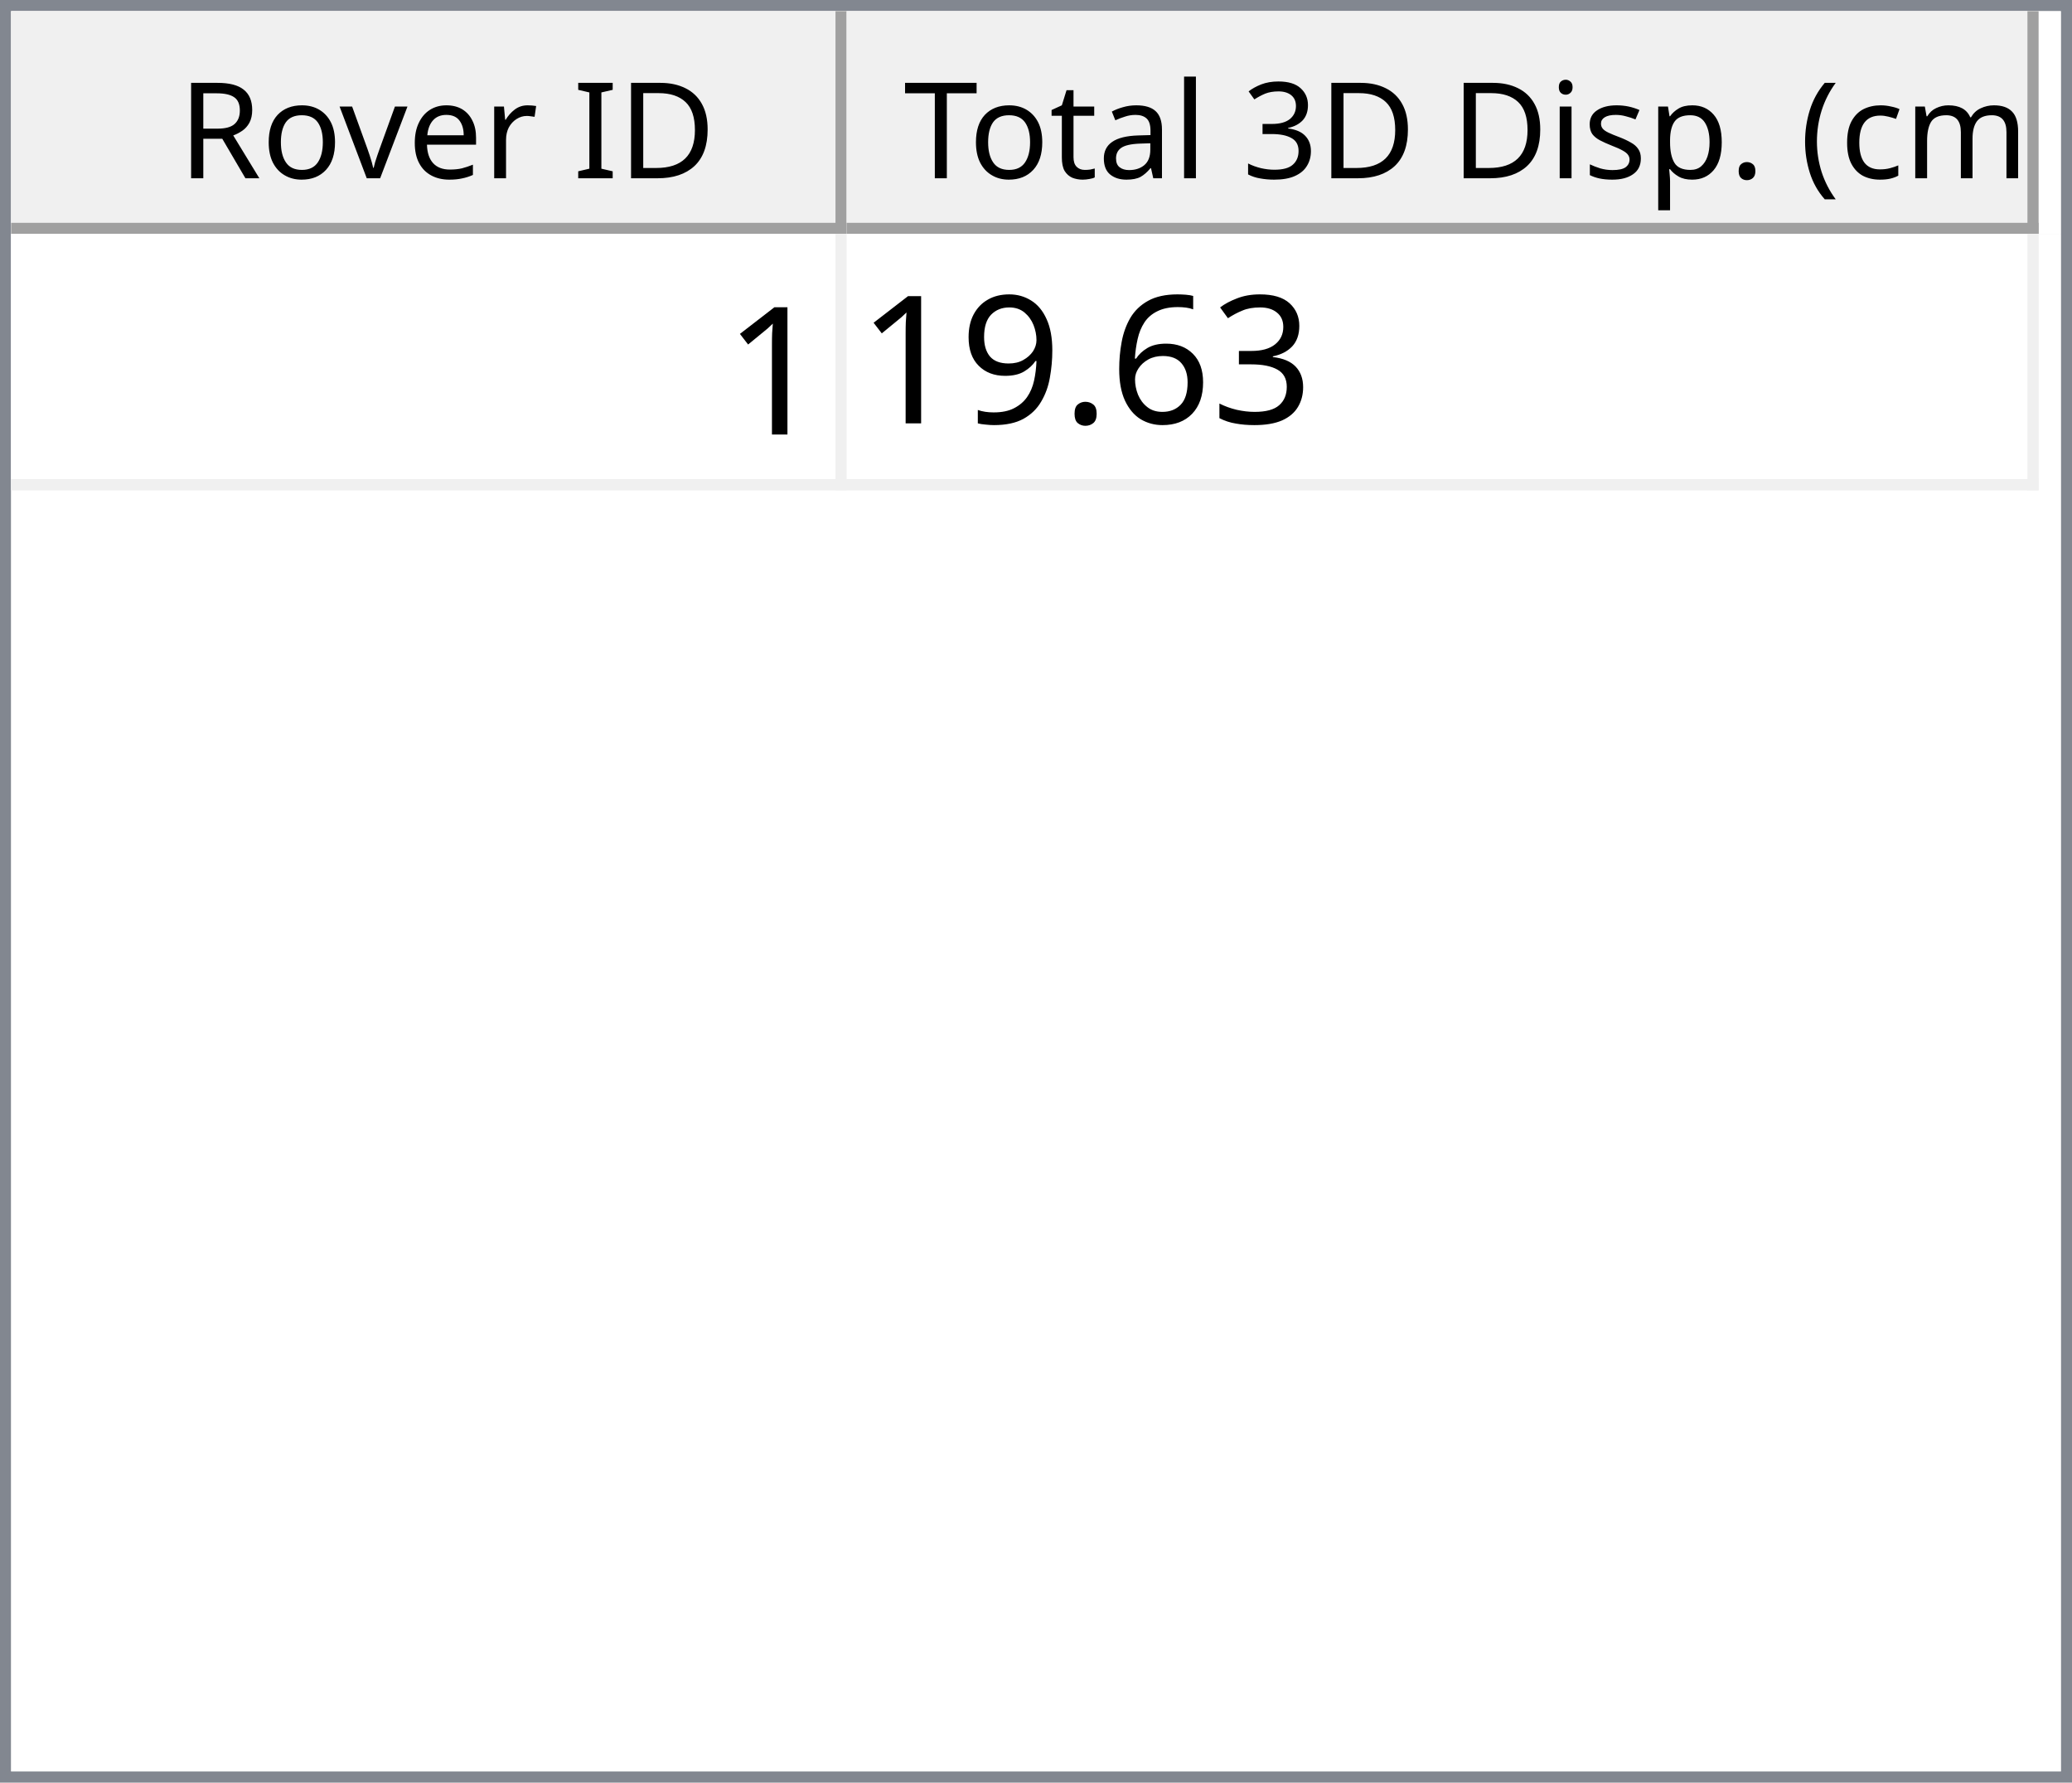
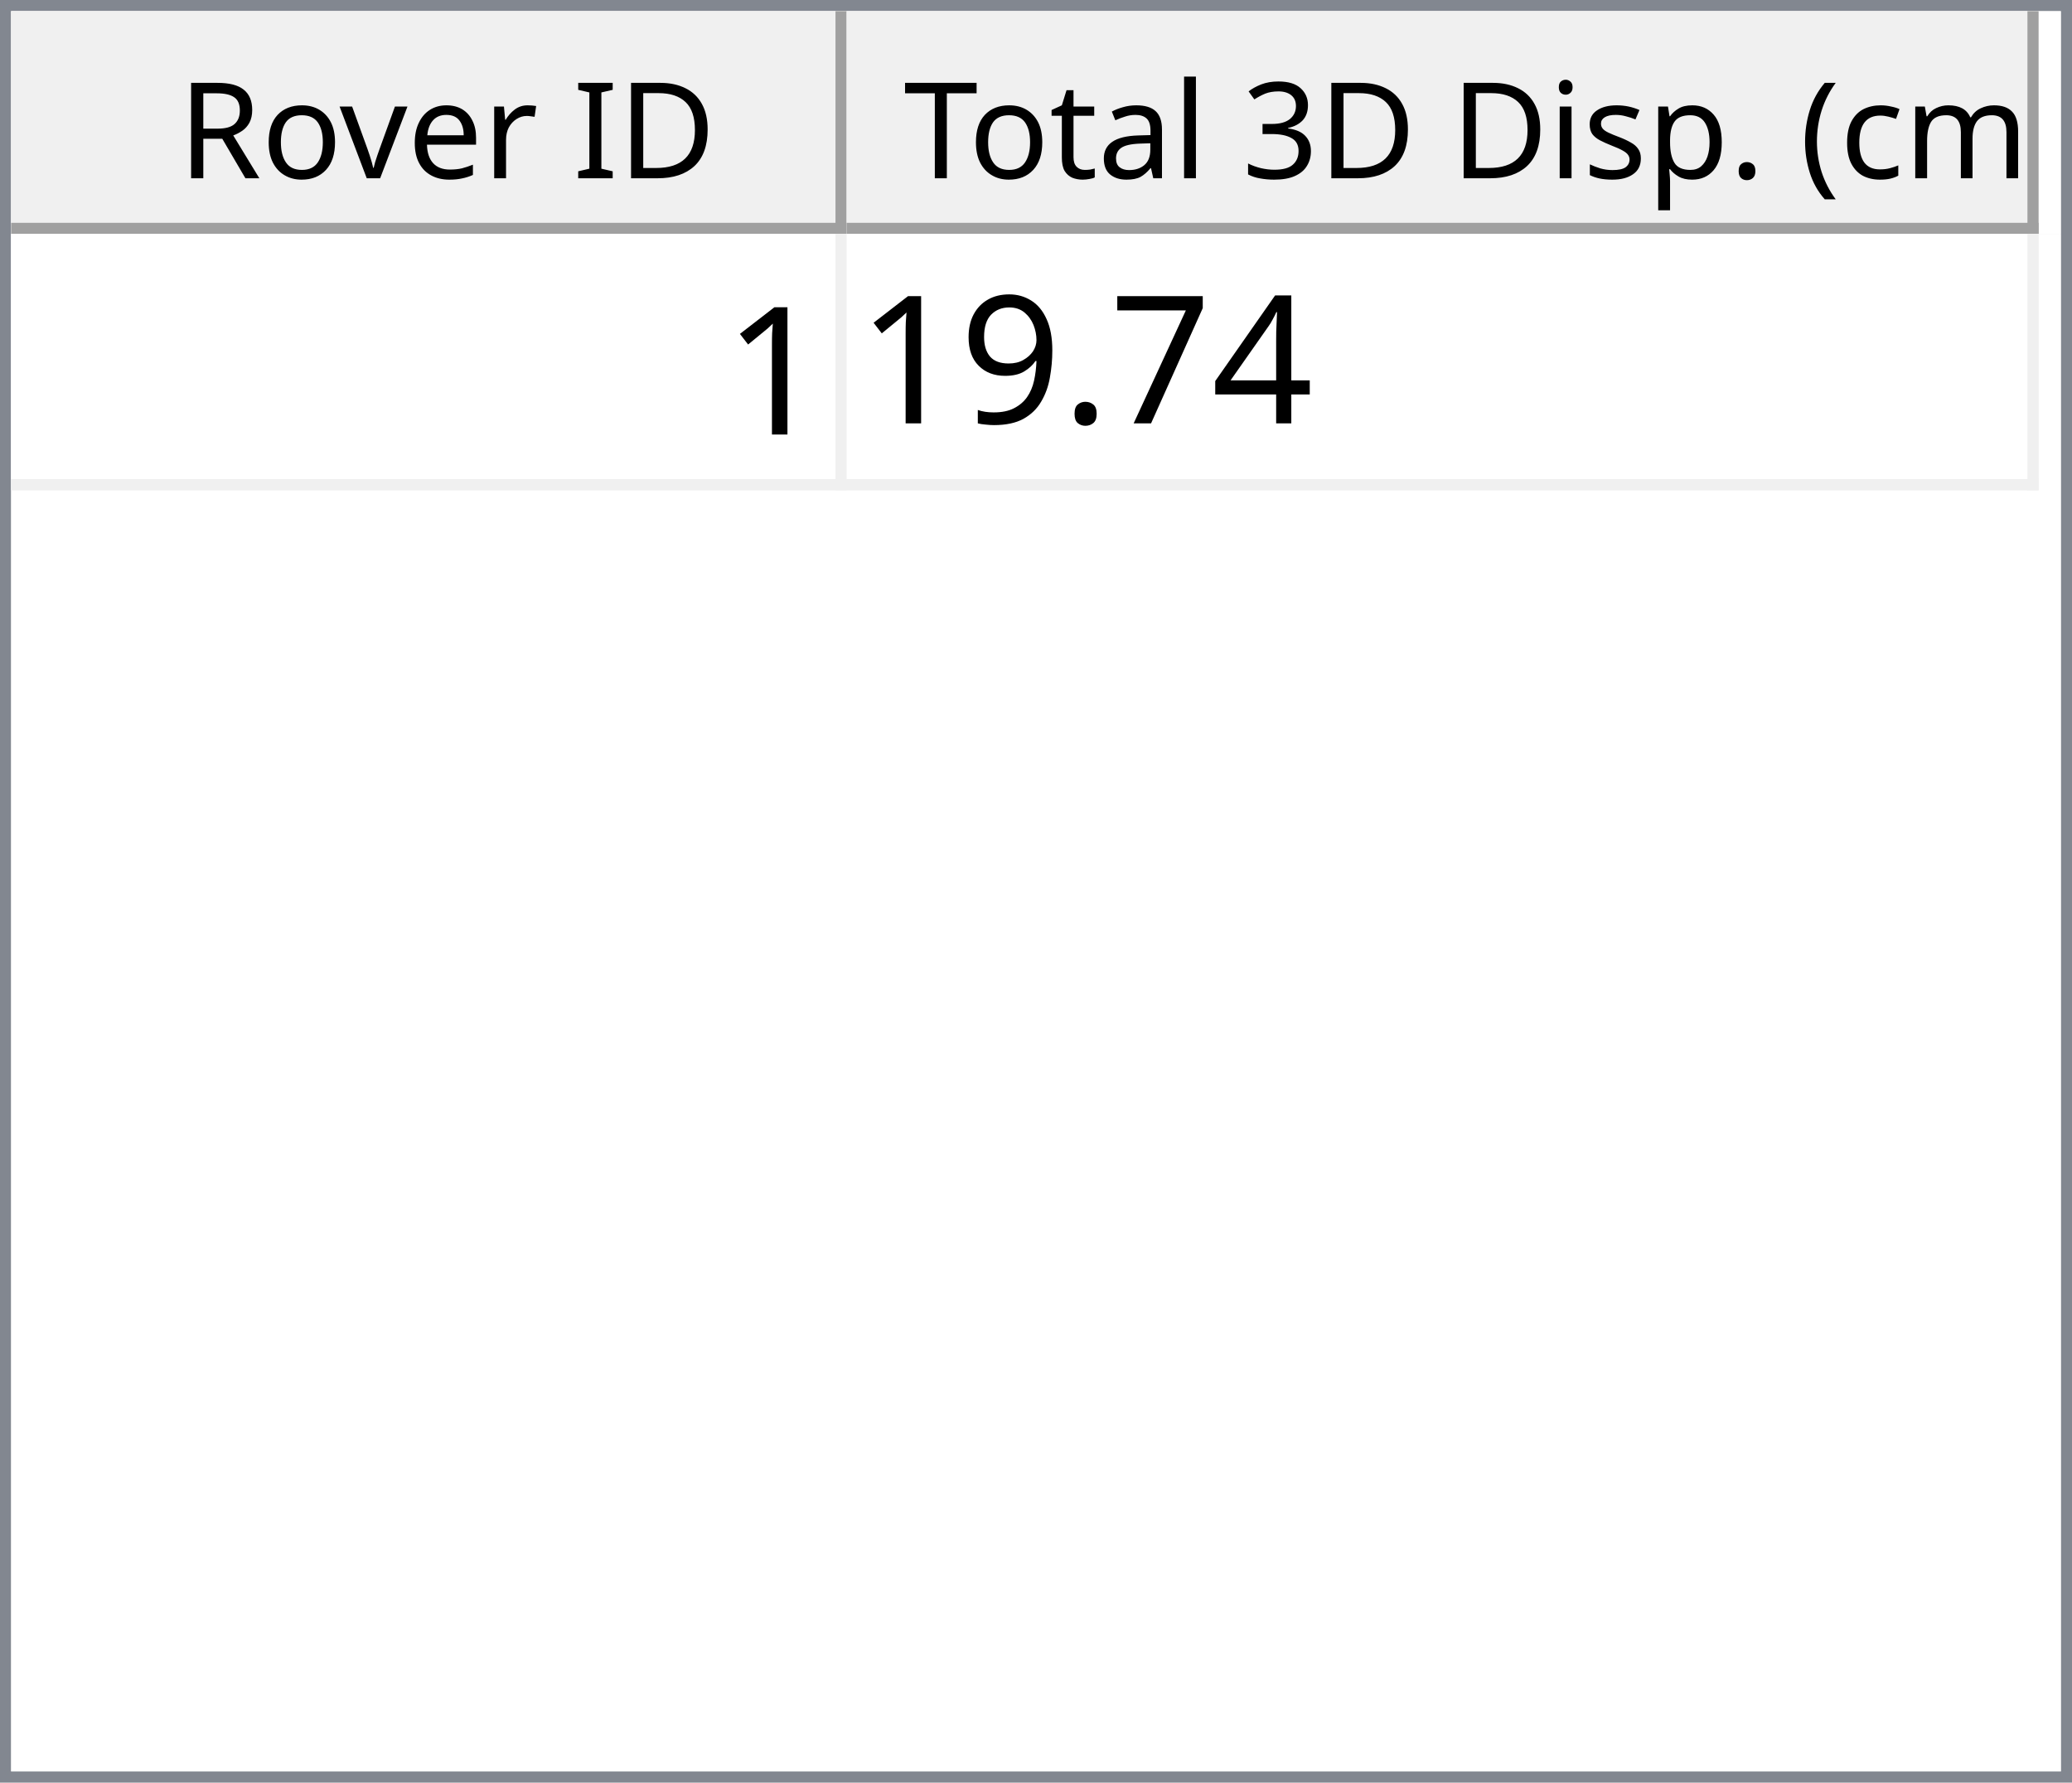
<svg xmlns="http://www.w3.org/2000/svg" style="fill-opacity:1; color-rendering:auto; color-interpolation:auto; text-rendering:auto; stroke:black; stroke-linecap:square; stroke-miterlimit:10; shape-rendering:auto; stroke-opacity:1; fill:black; stroke-dasharray:none; font-weight:normal; stroke-width:1; font-family:'Dialog'; font-style:normal; stroke-linejoin:miter; font-size:12px; stroke-dashoffset:0; image-rendering:auto;" width="186" height="160">
  <defs id="genericDefs" />
  <g>
    <defs id="defs1">
      <clipPath clipPathUnits="userSpaceOnUse" id="clipPath1">
        <path d="M0 0 L186 0 L186 160 L0 160 L0 0 Z" />
      </clipPath>
      <clipPath clipPathUnits="userSpaceOnUse" id="clipPath2">
        <path d="M0 0 L0 160 L186 160 L186 0 Z" />
      </clipPath>
      <clipPath clipPathUnits="userSpaceOnUse" id="clipPath3">
        <path d="M0 0 L0 20 L184 20 L184 0 Z" />
      </clipPath>
      <clipPath clipPathUnits="userSpaceOnUse" id="clipPath4">
        <path d="M0 0 L0 20 L75 20 L75 0 Z" />
      </clipPath>
      <clipPath clipPathUnits="userSpaceOnUse" id="clipPath5">
        <path d="M1 1 L1 19 L74 19 L74 1 Z" />
      </clipPath>
      <clipPath clipPathUnits="userSpaceOnUse" id="clipPath6">
        <path d="M0 0 L0 18 L73 18 L73 0 Z" />
      </clipPath>
      <clipPath clipPathUnits="userSpaceOnUse" id="clipPath7">
        <path d="M-0.5 -0.5 L-0.5 19.5 L74.5 19.5 L74.5 -0.5 Z" />
      </clipPath>
      <clipPath clipPathUnits="userSpaceOnUse" id="clipPath8">
        <path d="M0 0 L0 20 L107 20 L107 0 Z" />
      </clipPath>
      <clipPath clipPathUnits="userSpaceOnUse" id="clipPath9">
        <path d="M1 1 L1 19 L106 19 L106 1 Z" />
      </clipPath>
      <clipPath clipPathUnits="userSpaceOnUse" id="clipPath10">
        <path d="M0 0 L0 18 L105 18 L105 0 Z" />
      </clipPath>
      <clipPath clipPathUnits="userSpaceOnUse" id="clipPath11">
        <path d="M-0.5 -0.5 L-0.5 19.5 L106.5 19.5 L106.5 -0.5 Z" />
      </clipPath>
      <clipPath clipPathUnits="userSpaceOnUse" id="clipPath12">
        <path d="M0 0 L0 138 L184 138 L184 0 Z" />
      </clipPath>
      <clipPath clipPathUnits="userSpaceOnUse" id="clipPath13">
        <path d="M0 0 L0 23 L182 23 L182 0 Z" />
      </clipPath>
      <clipPath clipPathUnits="userSpaceOnUse" id="clipPath14">
        <path d="M-0.5 -0.5 L-0.5 22.5 L181.5 22.5 L181.5 -0.5 Z" />
      </clipPath>
      <clipPath clipPathUnits="userSpaceOnUse" id="clipPath15">
        <path d="M0 0 L0 22 L74 22 L74 0 Z" />
      </clipPath>
      <clipPath clipPathUnits="userSpaceOnUse" id="clipPath16">
        <path d="M0 0 L0 22 L106 22 L106 0 Z" />
      </clipPath>
      <font horiz-adv-x="64.551" id="font1">
        <font-face ascent="107.91" descent="25.098" units-per-em="100" style="font-style:normal; font-family:Segoe UI; font-weight:normal;" />
        <missing-glyph horiz-adv-x="64.551" d="M8.109 0 L8.109 68.266 L56.453 68.266 L56.453 0 L8.109 0 ZM15.328 7.234 L49.219 7.234 L49.219 61.031 L15.328 61.031 L15.328 7.234 Z" />
        <glyph unicode="D" horiz-adv-x="70.117" d="M9.188 0 L9.188 70.016 L28.516 70.016 Q65.531 70.016 65.531 35.891 Q65.531 19.672 55.25 9.836 Q44.969 0 27.734 0 L9.188 0 ZM17.391 62.594 L17.391 7.422 L27.828 7.422 Q41.609 7.422 49.273 14.797 Q56.938 22.172 56.938 35.688 Q56.938 62.594 28.328 62.594 L17.391 62.594 Z" />
        <glyph unicode="I" horiz-adv-x="26.611" d="M17.391 0 L9.188 0 L9.188 70.016 L17.391 70.016 L17.391 0 Z" />
        <glyph unicode=" " horiz-adv-x="27.393" d="" />
        <glyph unicode="r" horiz-adv-x="34.766" d="M34.188 41.891 Q32.078 43.5 28.125 43.5 Q23 43.5 19.555 38.672 Q16.109 33.844 16.109 25.484 L16.109 0 L8.109 0 L8.109 50 L16.109 50 L16.109 39.703 L16.312 39.703 Q18.016 44.969 21.531 47.922 Q25.047 50.875 29.391 50.875 Q32.516 50.875 34.188 50.203 L34.188 41.891 Z" />
        <glyph unicode="e" horiz-adv-x="52.295" d="M48.297 23 L12.984 23 Q13.188 14.656 17.484 10.109 Q21.781 5.562 29.297 5.562 Q37.75 5.562 44.828 11.141 L44.828 3.609 Q38.234 -1.172 27.391 -1.172 Q16.797 -1.172 10.742 5.641 Q4.688 12.453 4.688 24.812 Q4.688 36.469 11.305 43.82 Q17.922 51.172 27.734 51.172 Q37.547 51.172 42.922 44.828 Q48.297 38.484 48.297 27.203 L48.297 23 ZM40.094 29.781 Q40.047 36.719 36.75 40.578 Q33.453 44.438 27.594 44.438 Q21.922 44.438 17.969 40.383 Q14.016 36.328 13.094 29.781 L40.094 29.781 Z" />
        <glyph unicode="v" horiz-adv-x="47.9" d="M47.406 50 L27.484 0 L19.625 0 L0.688 50 L9.469 50 L22.172 13.672 Q23.578 9.672 23.922 6.688 L24.125 6.688 Q24.609 10.453 25.688 13.484 L38.969 50 L47.406 50 Z" />
        <glyph unicode="o" horiz-adv-x="58.594" d="M29 -1.172 Q17.922 -1.172 11.305 5.836 Q4.688 12.844 4.688 24.422 Q4.688 37.016 11.57 44.094 Q18.453 51.172 30.172 51.172 Q41.359 51.172 47.633 44.289 Q53.906 37.406 53.906 25.203 Q53.906 13.234 47.141 6.031 Q40.375 -1.172 29 -1.172 ZM29.594 44.438 Q21.875 44.438 17.383 39.188 Q12.891 33.938 12.891 24.703 Q12.891 15.828 17.43 10.695 Q21.969 5.562 29.594 5.562 Q37.359 5.562 41.531 10.594 Q45.703 15.625 45.703 24.906 Q45.703 34.281 41.531 39.359 Q37.359 44.438 29.594 44.438 Z" />
        <glyph unicode="R" horiz-adv-x="59.814" d="M59.375 0 L49.609 0 L37.891 19.625 Q36.281 22.359 34.766 24.289 Q33.25 26.219 31.664 27.438 Q30.078 28.656 28.25 29.219 Q26.422 29.781 24.125 29.781 L17.391 29.781 L17.391 0 L9.188 0 L9.188 70.016 L30.078 70.016 Q34.672 70.016 38.555 68.867 Q42.438 67.719 45.289 65.375 Q48.141 63.031 49.758 59.547 Q51.375 56.062 51.375 51.375 Q51.375 47.703 50.273 44.656 Q49.172 41.609 47.148 39.211 Q45.125 36.812 42.266 35.133 Q39.406 33.453 35.844 32.516 L35.844 32.328 Q37.594 31.547 38.891 30.547 Q40.188 29.547 41.359 28.18 Q42.531 26.812 43.68 25.078 Q44.828 23.344 46.234 21.047 L59.375 0 ZM17.391 62.594 L17.391 37.203 L28.516 37.203 Q31.594 37.203 34.203 38.133 Q36.812 39.062 38.719 40.797 Q40.625 42.531 41.703 45.047 Q42.781 47.562 42.781 50.688 Q42.781 56.297 39.141 59.445 Q35.5 62.594 28.609 62.594 L17.391 62.594 Z" />
        <glyph unicode=")" horiz-adv-x="30.176" d="M8.297 -15.922 L1.172 -15.922 Q16.406 2.344 16.406 26.812 Q16.406 51.469 1.078 70.016 L8.297 70.016 Q23.531 52.156 23.531 26.703 Q23.531 1.375 8.297 -15.922 Z" />
        <glyph unicode="m" horiz-adv-x="86.133" d="M79.109 0 L71.094 0 L71.094 28.719 Q71.094 37.016 68.531 40.727 Q65.969 44.438 59.906 44.438 Q54.781 44.438 51.195 39.75 Q47.609 35.062 47.609 28.516 L47.609 0 L39.594 0 L39.594 29.688 Q39.594 44.438 28.219 44.438 Q22.953 44.438 19.531 40.016 Q16.109 35.594 16.109 28.516 L16.109 0 L8.109 0 L8.109 50 L16.109 50 L16.109 42.094 L16.312 42.094 Q21.625 51.172 31.844 51.172 Q36.969 51.172 40.773 48.312 Q44.578 45.453 46 40.828 Q51.562 51.172 62.594 51.172 Q79.109 51.172 79.109 30.812 L79.109 0 Z" />
        <glyph unicode="c" horiz-adv-x="46.191" d="M42.188 2.297 Q36.422 -1.172 28.516 -1.172 Q17.828 -1.172 11.258 5.789 Q4.688 12.75 4.688 23.828 Q4.688 36.188 11.766 43.68 Q18.844 51.172 30.672 51.172 Q37.25 51.172 42.281 48.734 L42.281 40.531 Q36.719 44.438 30.375 44.438 Q22.703 44.438 17.797 38.945 Q12.891 33.453 12.891 24.516 Q12.891 15.719 17.508 10.641 Q22.125 5.562 29.891 5.562 Q36.422 5.562 42.188 9.906 L42.188 2.297 Z" />
        <glyph unicode="(" horiz-adv-x="30.176" d="M29.109 -15.922 L21.969 -15.922 Q6.844 1.375 6.844 26.703 Q6.844 52.156 21.969 70.016 L29.203 70.016 Q13.875 51.469 13.875 26.812 Q13.875 2.344 29.109 -15.922 Z" />
        <glyph unicode="." horiz-adv-x="21.68" d="M10.891 -1.078 Q8.641 -1.078 7.055 0.539 Q5.469 2.156 5.469 4.391 Q5.469 6.641 7.055 8.273 Q8.641 9.906 10.891 9.906 Q13.188 9.906 14.797 8.273 Q16.406 6.641 16.406 4.391 Q16.406 2.156 14.797 0.539 Q13.188 -1.078 10.891 -1.078 Z" />
        <glyph unicode="p" horiz-adv-x="58.789" d="M16.312 7.234 L16.109 7.234 L16.109 -23 L8.109 -23 L8.109 50 L16.109 50 L16.109 41.219 L16.312 41.219 Q22.219 51.172 33.594 51.172 Q43.266 51.172 48.688 44.461 Q54.109 37.75 54.109 26.469 Q54.109 13.922 48 6.375 Q41.891 -1.172 31.297 -1.172 Q21.578 -1.172 16.312 7.234 ZM16.109 27.391 L16.109 20.406 Q16.109 14.203 20.141 9.883 Q24.172 5.562 30.375 5.562 Q37.641 5.562 41.773 11.133 Q45.906 16.703 45.906 26.609 Q45.906 34.969 42.047 39.703 Q38.188 44.438 31.594 44.438 Q24.609 44.438 20.359 39.578 Q16.109 34.719 16.109 27.391 Z" />
        <glyph unicode="s" horiz-adv-x="42.432" d="M5.078 1.812 L5.078 10.406 Q11.625 5.562 19.484 5.562 Q30.031 5.562 30.031 12.594 Q30.031 14.594 29.125 15.992 Q28.219 17.391 26.68 18.461 Q25.141 19.531 23.07 20.383 Q21 21.234 18.609 22.172 Q15.281 23.484 12.766 24.828 Q10.25 26.172 8.57 27.859 Q6.891 29.547 6.031 31.695 Q5.172 33.844 5.172 36.719 Q5.172 40.234 6.789 42.945 Q8.406 45.656 11.086 47.484 Q13.766 49.312 17.211 50.242 Q20.656 51.172 24.312 51.172 Q30.812 51.172 35.938 48.922 L35.938 40.828 Q30.422 44.438 23.25 44.438 Q21 44.438 19.195 43.922 Q17.391 43.406 16.094 42.477 Q14.797 41.547 14.086 40.258 Q13.375 38.969 13.375 37.406 Q13.375 35.453 14.086 34.133 Q14.797 32.812 16.164 31.789 Q17.531 30.766 19.484 29.938 Q21.438 29.109 23.922 28.125 Q27.25 26.859 29.883 25.516 Q32.516 24.172 34.375 22.484 Q36.234 20.797 37.234 18.602 Q38.234 16.406 38.234 13.375 Q38.234 9.672 36.602 6.938 Q34.969 4.203 32.234 2.398 Q29.5 0.594 25.93 -0.289 Q22.359 -1.172 18.453 -1.172 Q10.75 -1.172 5.078 1.812 Z" />
        <glyph unicode="i" horiz-adv-x="24.219" d="M12.203 62.703 Q10.062 62.703 8.547 64.164 Q7.031 65.625 7.031 67.875 Q7.031 70.125 8.547 71.609 Q10.062 73.094 12.203 73.094 Q14.406 73.094 15.945 71.609 Q17.484 70.125 17.484 67.875 Q17.484 65.719 15.945 64.211 Q14.406 62.703 12.203 62.703 ZM16.109 0 L8.109 0 L8.109 50 L16.109 50 L16.109 0 Z" />
        <glyph unicode="3" horiz-adv-x="53.906" d="M46.531 19.828 Q46.531 15.094 44.75 11.211 Q42.969 7.328 39.719 4.57 Q36.469 1.812 31.93 0.297 Q27.391 -1.219 21.922 -1.219 Q11.922 -1.219 6 2.594 L6 11.188 Q13.094 5.609 22.219 5.609 Q25.875 5.609 28.828 6.539 Q31.781 7.469 33.906 9.227 Q36.031 10.984 37.18 13.477 Q38.328 15.969 38.328 19.094 Q38.328 32.812 18.797 32.812 L12.984 32.812 L12.984 39.594 L18.5 39.594 Q35.797 39.594 35.797 52.484 Q35.797 64.406 22.609 64.406 Q15.188 64.406 8.688 59.422 L8.688 67.188 Q15.375 71.188 24.609 71.188 Q29 71.188 32.57 69.969 Q36.141 68.75 38.68 66.555 Q41.219 64.359 42.609 61.281 Q44 58.203 44 54.5 Q44 40.672 30.031 36.719 L30.031 36.531 Q33.594 36.141 36.625 34.797 Q39.656 33.453 41.852 31.305 Q44.047 29.156 45.289 26.25 Q46.531 23.344 46.531 19.828 Z" />
        <glyph unicode="l" horiz-adv-x="24.219" d="M16.109 0 L8.109 0 L8.109 74.031 L16.109 74.031 L16.109 0 Z" />
        <glyph unicode="a" horiz-adv-x="50.879" d="M43.891 0 L35.891 0 L35.891 7.812 L35.688 7.812 Q30.469 -1.172 20.312 -1.172 Q12.844 -1.172 8.617 2.781 Q4.391 6.734 4.391 13.281 Q4.391 27.297 20.906 29.594 L35.891 31.688 Q35.891 44.438 25.594 44.438 Q16.547 44.438 9.281 38.281 L9.281 46.484 Q16.656 51.172 26.266 51.172 Q43.891 51.172 43.891 32.516 L43.891 0 ZM35.891 25.297 L23.828 23.641 Q18.266 22.859 15.43 20.875 Q12.594 18.891 12.594 13.875 Q12.594 10.203 15.211 7.883 Q17.828 5.562 22.172 5.562 Q28.125 5.562 32.008 9.742 Q35.891 13.922 35.891 20.312 L35.891 25.297 Z" />
        <glyph unicode="t" horiz-adv-x="33.887" d="M31.297 0.484 Q28.469 -1.078 23.828 -1.078 Q10.688 -1.078 10.688 13.578 L10.688 43.172 L2.094 43.172 L2.094 50 L10.688 50 L10.688 62.203 L18.703 64.797 L18.703 50 L31.297 50 L31.297 43.172 L18.703 43.172 L18.703 14.984 Q18.703 9.969 20.414 7.82 Q22.125 5.672 26.078 5.672 Q29.109 5.672 31.297 7.328 L31.297 0.484 Z" />
        <glyph unicode="T" horiz-adv-x="52.393" d="M50.594 62.594 L30.375 62.594 L30.375 0 L22.172 0 L22.172 62.594 L2 62.594 L2 70.016 L50.594 70.016 L50.594 62.594 Z" />
      </font>
      <font horiz-adv-x="75.0" id="font2">
        <font-face ascent="100.537" descent="21.973" units-per-em="100" style="font-style:normal; font-family:sans-serif; font-weight:normal;" />
        <missing-glyph horiz-adv-x="75.0" d="M12.5 0 L12.5 62.5 L62.5 62.5 L62.5 0 L12.5 0 ZM14.062 1.562 L60.938 1.562 L60.938 60.938 L14.062 60.938 L14.062 1.562 Z" />
        <glyph unicode="1" horiz-adv-x="55.615" d="M37.25 0 L28.469 0 L28.469 56 Q25.297 52.984 20.141 49.953 Q14.984 46.922 10.891 45.406 L10.891 53.906 Q18.266 57.375 23.781 62.305 Q29.297 67.234 31.594 71.875 L37.25 71.875 L37.25 0 Z" />
-         <glyph unicode="3" horiz-adv-x="55.615" d="M4.203 18.891 L12.984 20.062 Q14.5 12.594 18.141 9.297 Q21.781 6 27 6 Q33.203 6 37.477 10.297 Q41.75 14.594 41.75 20.953 Q41.75 27 37.797 30.93 Q33.844 34.859 27.734 34.859 Q25.25 34.859 21.531 33.891 L22.516 41.609 Q23.391 41.5 23.922 41.5 Q29.547 41.5 34.039 44.43 Q38.531 47.359 38.531 53.469 Q38.531 58.297 35.258 61.477 Q31.984 64.656 26.812 64.656 Q21.688 64.656 18.266 61.43 Q14.844 58.203 13.875 51.766 L5.078 53.328 Q6.688 62.156 12.398 67.016 Q18.109 71.875 26.609 71.875 Q32.469 71.875 37.398 69.359 Q42.328 66.844 44.945 62.5 Q47.562 58.156 47.562 53.266 Q47.562 48.641 45.07 44.828 Q42.578 41.016 37.703 38.766 Q44.047 37.312 47.562 32.695 Q51.078 28.078 51.078 21.141 Q51.078 11.766 44.242 5.25 Q37.406 -1.266 26.953 -1.266 Q17.531 -1.266 11.305 4.352 Q5.078 9.969 4.203 18.891 Z" />
-         <glyph unicode="6" horiz-adv-x="55.615" d="M49.75 54.047 L41.016 53.375 Q39.844 58.547 37.703 60.891 Q34.125 64.656 28.906 64.656 Q24.703 64.656 21.531 62.312 Q17.391 59.281 14.992 53.469 Q12.594 47.656 12.5 36.922 Q15.672 41.75 20.266 44.094 Q24.859 46.438 29.891 46.438 Q38.672 46.438 44.852 39.969 Q51.031 33.5 51.031 23.25 Q51.031 16.5 48.125 10.719 Q45.219 4.938 40.141 1.859 Q35.062 -1.219 28.609 -1.219 Q17.625 -1.219 10.695 6.859 Q3.766 14.938 3.766 33.5 Q3.766 54.25 11.422 63.672 Q18.109 71.875 29.438 71.875 Q37.891 71.875 43.289 67.141 Q48.688 62.406 49.75 54.047 ZM13.875 23.188 Q13.875 18.656 15.797 14.508 Q17.719 10.359 21.188 8.18 Q24.656 6 28.469 6 Q34.031 6 38.039 10.492 Q42.047 14.984 42.047 22.703 Q42.047 30.125 38.086 34.398 Q34.125 38.672 28.125 38.672 Q22.172 38.672 18.023 34.398 Q13.875 30.125 13.875 23.188 Z" />
+         <glyph unicode="4" horiz-adv-x="55.615" d="M32.328 0 L32.328 17.141 L1.266 17.141 L1.266 25.203 L33.938 71.578 L41.109 71.578 L41.109 25.203 L50.781 25.203 L50.781 17.141 L41.109 17.141 L41.109 0 L32.328 0 ZM32.328 25.203 L32.328 57.469 L9.906 25.203 L32.328 25.203 Z" />
+         <glyph unicode="7" horiz-adv-x="55.615" d="M4.734 62.203 L4.734 70.656 L51.078 70.656 L51.078 63.812 Q44.234 56.547 37.523 44.484 Q30.812 32.422 27.156 19.672 Q24.516 10.688 23.781 0 L14.75 0 Q14.891 8.453 18.062 20.414 Q21.234 32.375 27.172 43.484 Q33.109 54.594 39.797 62.203 L4.734 62.203 Z" />
        <glyph unicode="." horiz-adv-x="27.783" d="M9.078 0 L9.078 10.016 L19.094 10.016 L19.094 0 L9.078 0 Z" />
        <glyph unicode="9" horiz-adv-x="55.615" d="M5.469 16.547 L13.922 17.328 Q14.984 11.375 18.016 8.688 Q21.047 6 25.781 6 Q29.828 6 32.883 7.859 Q35.938 9.719 37.891 12.82 Q39.844 15.922 41.164 21.195 Q42.484 26.469 42.484 31.938 Q42.484 32.516 42.438 33.688 Q39.797 29.5 35.234 26.883 Q30.672 24.266 25.344 24.266 Q16.453 24.266 10.305 30.711 Q4.156 37.156 4.156 47.703 Q4.156 58.594 10.578 65.234 Q17 71.875 26.656 71.875 Q33.641 71.875 39.43 68.117 Q45.219 64.359 48.219 57.398 Q51.219 50.438 51.219 37.25 Q51.219 23.531 48.242 15.406 Q45.266 7.281 39.383 3.031 Q33.5 -1.219 25.594 -1.219 Q17.188 -1.219 11.867 3.445 Q6.547 8.109 5.469 16.547 ZM41.453 48.141 Q41.453 55.719 37.43 60.156 Q33.406 64.594 27.734 64.594 Q21.875 64.594 17.531 59.812 Q13.188 55.031 13.188 47.406 Q13.188 40.578 17.312 36.305 Q21.438 32.031 27.484 32.031 Q33.594 32.031 37.523 36.305 Q41.453 40.578 41.453 48.141 Z" />
      </font>
    </defs>
    <g style="fill:white; stroke:white;">
      <rect x="0" y="0" width="186" style="clip-path:url(#clipPath1); stroke:none;" height="160" />
    </g>
    <g style="fill:white; text-rendering:optimizeSpeed; color-rendering:optimizeSpeed; image-rendering:optimizeSpeed; shape-rendering:crispEdges; stroke:white; color-interpolation:sRGB;">
      <rect x="0" width="186" height="160" y="0" style="stroke:none;" />
      <path style="stroke:none;" d="M0 160 L186 160 L186 0 L0 0 Z" />
    </g>
    <g style="fill:rgb(240,240,240); font-family:'Segoe UI'; stroke:rgb(240,240,240);">
      <rect x="0" y="0" width="186" style="clip-path:url(#clipPath2); stroke:none;" height="160" />
    </g>
    <g style="fill:rgb(130,135,144); font-family:'Segoe UI'; stroke:rgb(130,135,144);">
      <path d="M0 0 L186 0 L186 160 L0 160 L0 0 ZM1 1 L185 1 L185 159 L1 159 L1 1 Z" style="fill-rule:evenodd; clip-path:url(#clipPath2); stroke:none;" />
    </g>
    <g style="fill:white; font-family:'Segoe UI'; stroke:white;" transform="translate(1,1)">
      <rect x="0" y="0" width="184" style="clip-path:url(#clipPath3); stroke:none;" height="20" />
    </g>
    <g style="fill:rgb(240,240,240); font-family:'Segoe UI'; stroke:rgb(240,240,240);" transform="translate(1,1)">
      <rect x="0" y="0" width="75" style="clip-path:url(#clipPath4); stroke:none;" height="20" />
    </g>
    <g style="font-family:'Segoe UI';" transform="translate(2,2)">
      <text x="14" xml:space="preserve" y="14" style="clip-path:url(#clipPath6); stroke:none;">Rover ID</text>
    </g>
    <g style="fill:rgb(160,160,160); font-family:'Segoe UI'; stroke:rgb(160,160,160); stroke-linejoin:bevel;" transform="translate(1.5,1.5)">
      <line x1="74" x2="74" y1="0" style="fill:none; clip-path:url(#clipPath7);" y2="19" />
    </g>
    <g style="fill:rgb(160,160,160); font-family:'Segoe UI'; stroke:rgb(160,160,160); stroke-linejoin:bevel;" transform="matrix(1,0,0,1,1,1) translate(0.5,0.5)">
      <line x1="0" x2="74" y1="19" style="fill:none; clip-path:url(#clipPath7);" y2="19" />
    </g>
    <g style="fill:rgb(240,240,240); font-family:'Segoe UI'; stroke:rgb(240,240,240);" transform="translate(76,1)">
      <rect x="0" y="0" width="107" style="clip-path:url(#clipPath8); stroke:none;" height="20" />
    </g>
    <g style="font-family:'Segoe UI';" transform="translate(77,2)">
      <text x="1" xml:space="preserve" y="14" style="clip-path:url(#clipPath10); stroke:none;"> Total 3D Disp. (cm)</text>
    </g>
    <g style="fill:rgb(160,160,160); font-family:'Segoe UI'; stroke:rgb(160,160,160); stroke-linejoin:bevel;" transform="translate(76.5,1.5)">
      <line x1="106" x2="106" y1="0" style="fill:none; clip-path:url(#clipPath11);" y2="19" />
    </g>
    <g style="fill:rgb(160,160,160); font-family:'Segoe UI'; stroke:rgb(160,160,160); stroke-linejoin:bevel;" transform="matrix(1,0,0,1,76,1) translate(0.5,0.5)">
      <line x1="0" x2="106" y1="19" style="fill:none; clip-path:url(#clipPath11);" y2="19" />
    </g>
    <g style="fill:white; font-family:'Segoe UI'; stroke:white;" transform="translate(1,21)">
      <rect x="0" y="0" width="184" style="clip-path:url(#clipPath12); stroke:none;" height="138" />
    </g>
    <g style="fill:rgb(240,240,240); font-size:16px; font-family:sans-serif; stroke:rgb(240,240,240);" transform="translate(1,21)">
      <rect x="0" y="0" width="182" style="clip-path:url(#clipPath13); stroke:none;" height="23" />
      <line transform="translate(0.5,0.5)" x1="0" x2="181" y1="22" style="clip-path:url(#clipPath14); fill:none; stroke-linejoin:bevel;" y2="22" />
    </g>
    <g transform="matrix(1,0,0,1,1,21) translate(0.5,0.5)" style="fill:rgb(240,240,240); font-size:16px; font-family:sans-serif; stroke:rgb(240,240,240); stroke-linejoin:bevel;">
      <line x1="74" x2="74" y1="0" style="fill:none; clip-path:url(#clipPath14);" y2="22" />
    </g>
    <g transform="matrix(1,0,0,1,1,21) translate(0.5,0.5)" style="fill:rgb(240,240,240); font-size:16px; font-family:sans-serif; stroke:rgb(240,240,240); stroke-linejoin:bevel;">
      <line x1="181" x2="181" y1="0" style="fill:none; clip-path:url(#clipPath14);" y2="22" />
    </g>
    <g style="fill:white; font-size:16px; font-family:sans-serif; stroke:white;" transform="matrix(1,0,0,1,1,21)">
      <rect x="0" y="0" width="74" style="clip-path:url(#clipPath15); stroke:none;" height="22" />
      <text x="64" y="18" style="fill:black; clip-path:url(#clipPath15); stroke:none;" xml:space="preserve">1</text>
    </g>
    <g style="fill:white; font-size:16px; font-family:sans-serif; stroke:white;" transform="matrix(1,0,0,1,1,21) translate(75,0)">
      <rect x="0" y="0" width="106" style="clip-path:url(#clipPath16); stroke:none;" height="22" />
-       <text x="1" y="17" style="fill:black; clip-path:url(#clipPath16); stroke:none;" xml:space="preserve">19.63</text>
+       <text x="1" y="17" style="fill:black; clip-path:url(#clipPath16); stroke:none;" xml:space="preserve">19.74</text>
    </g>
  </g>
</svg>
